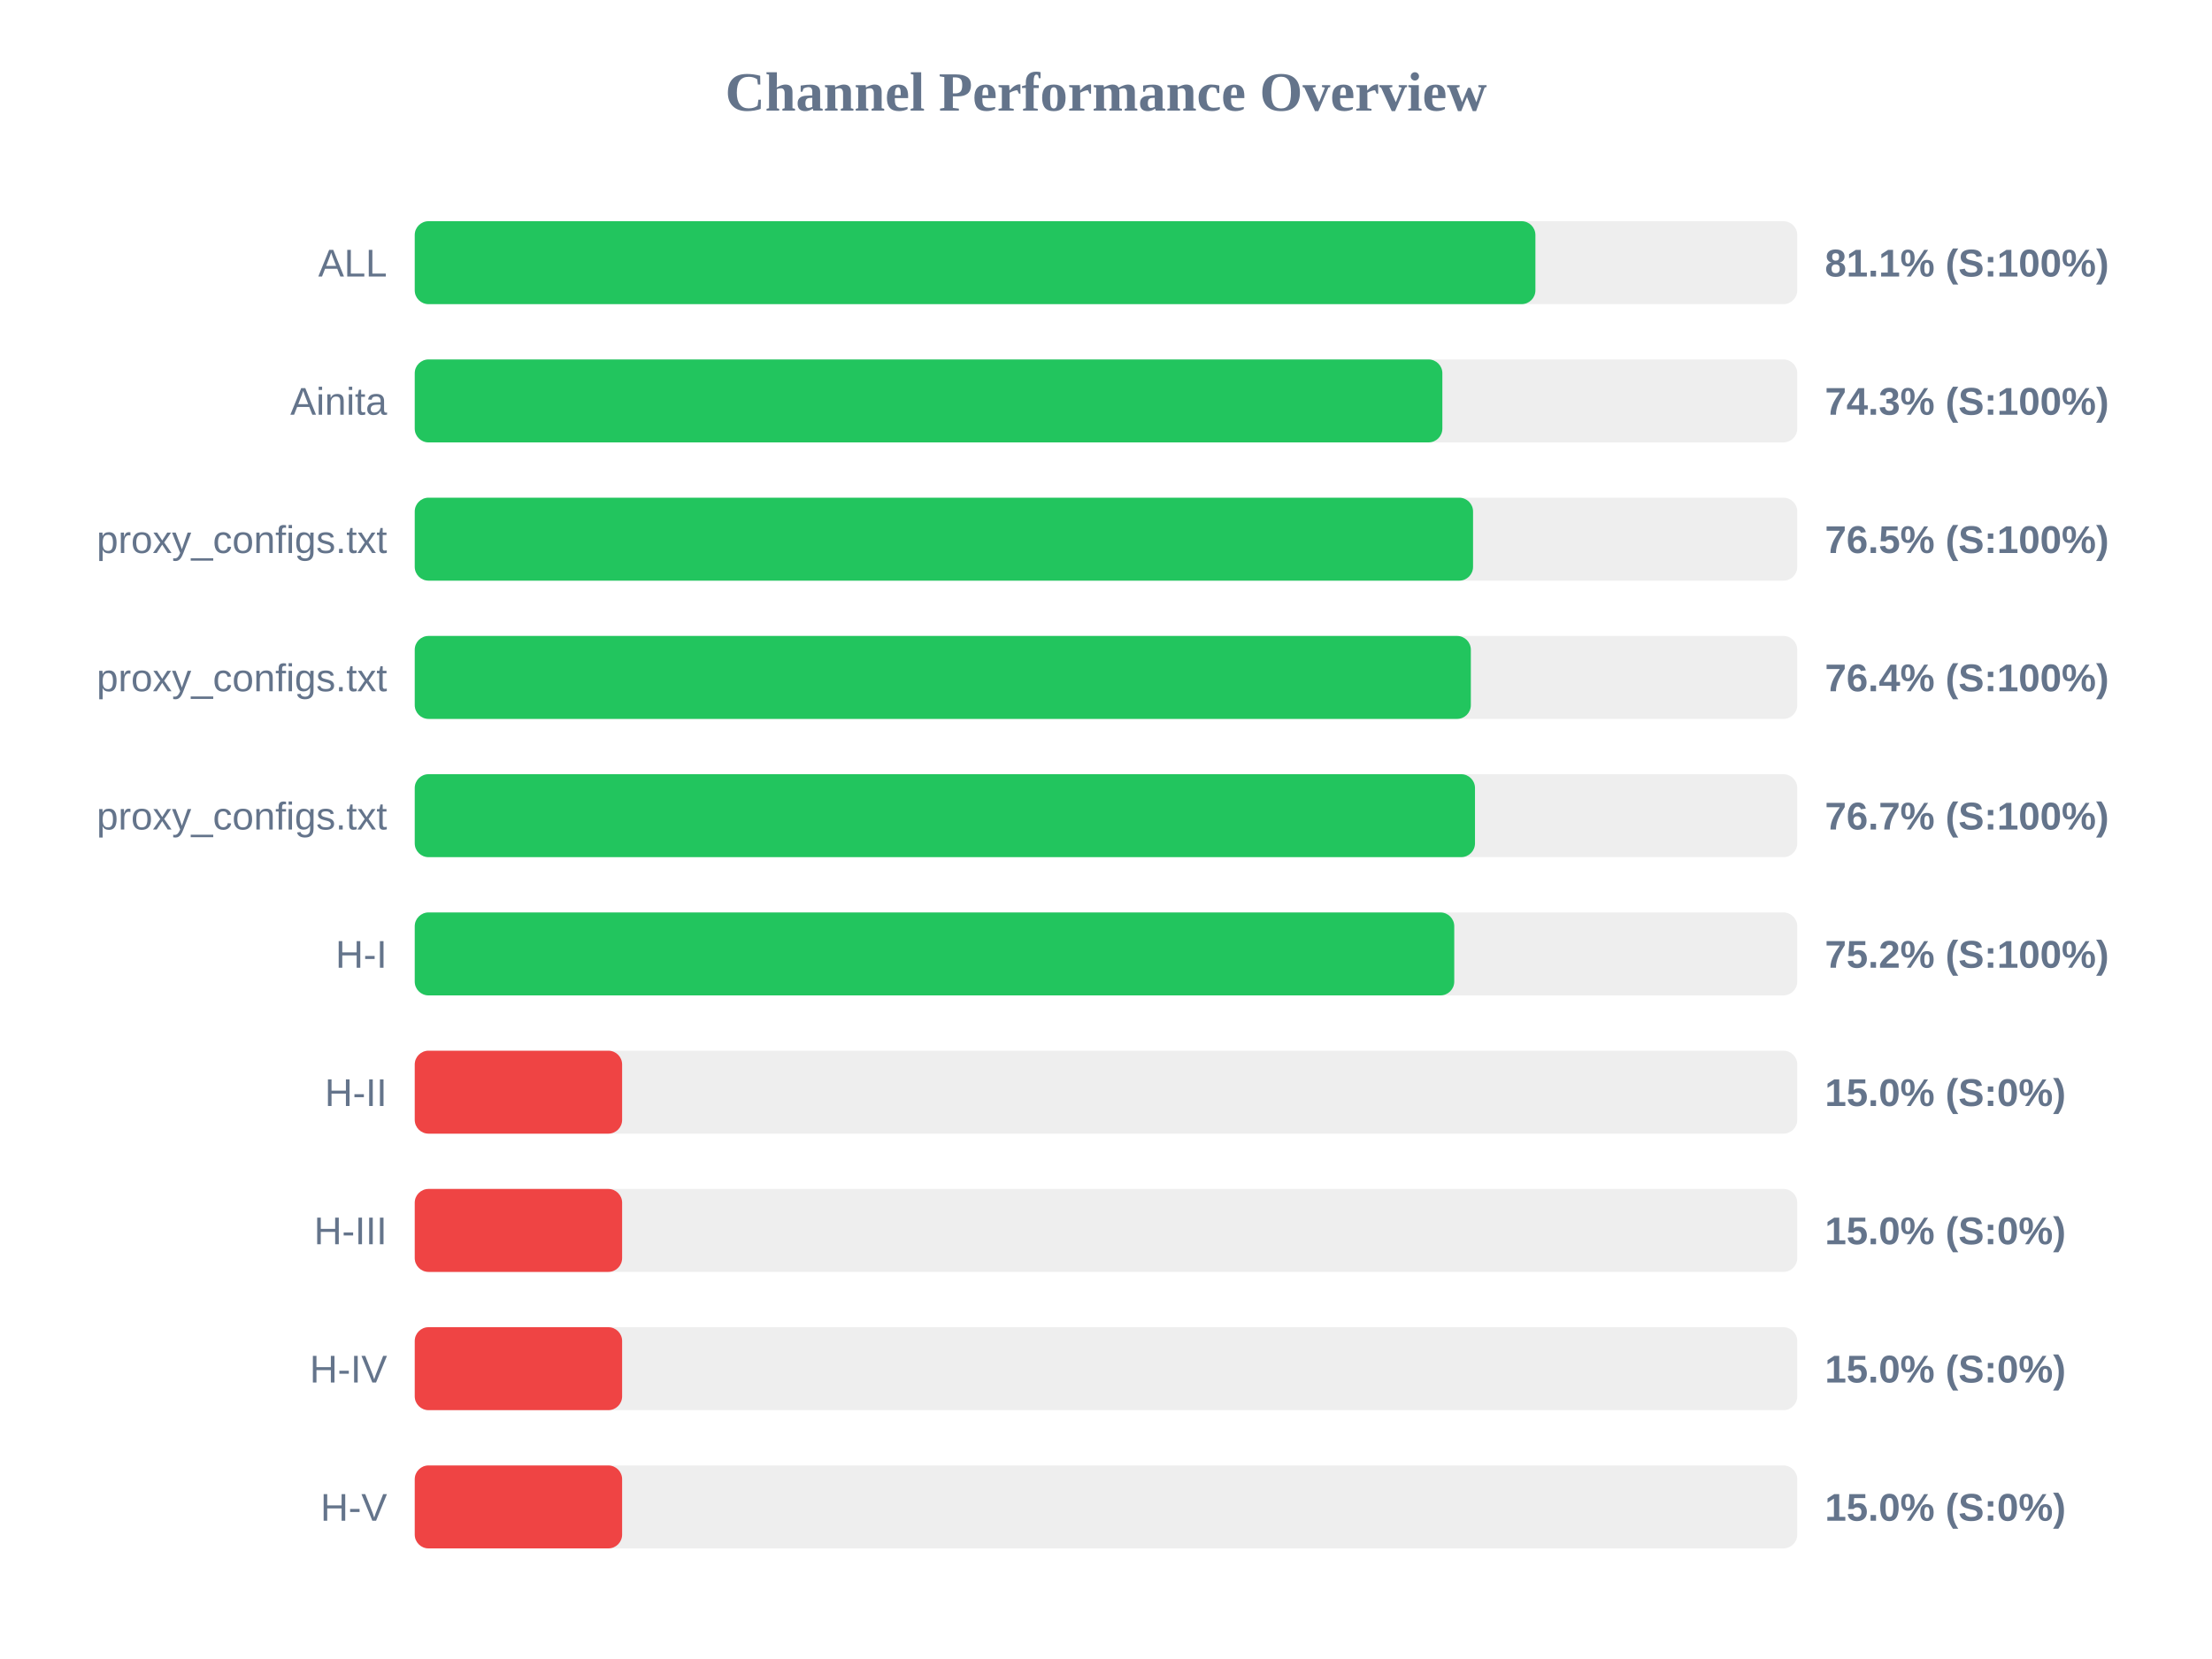
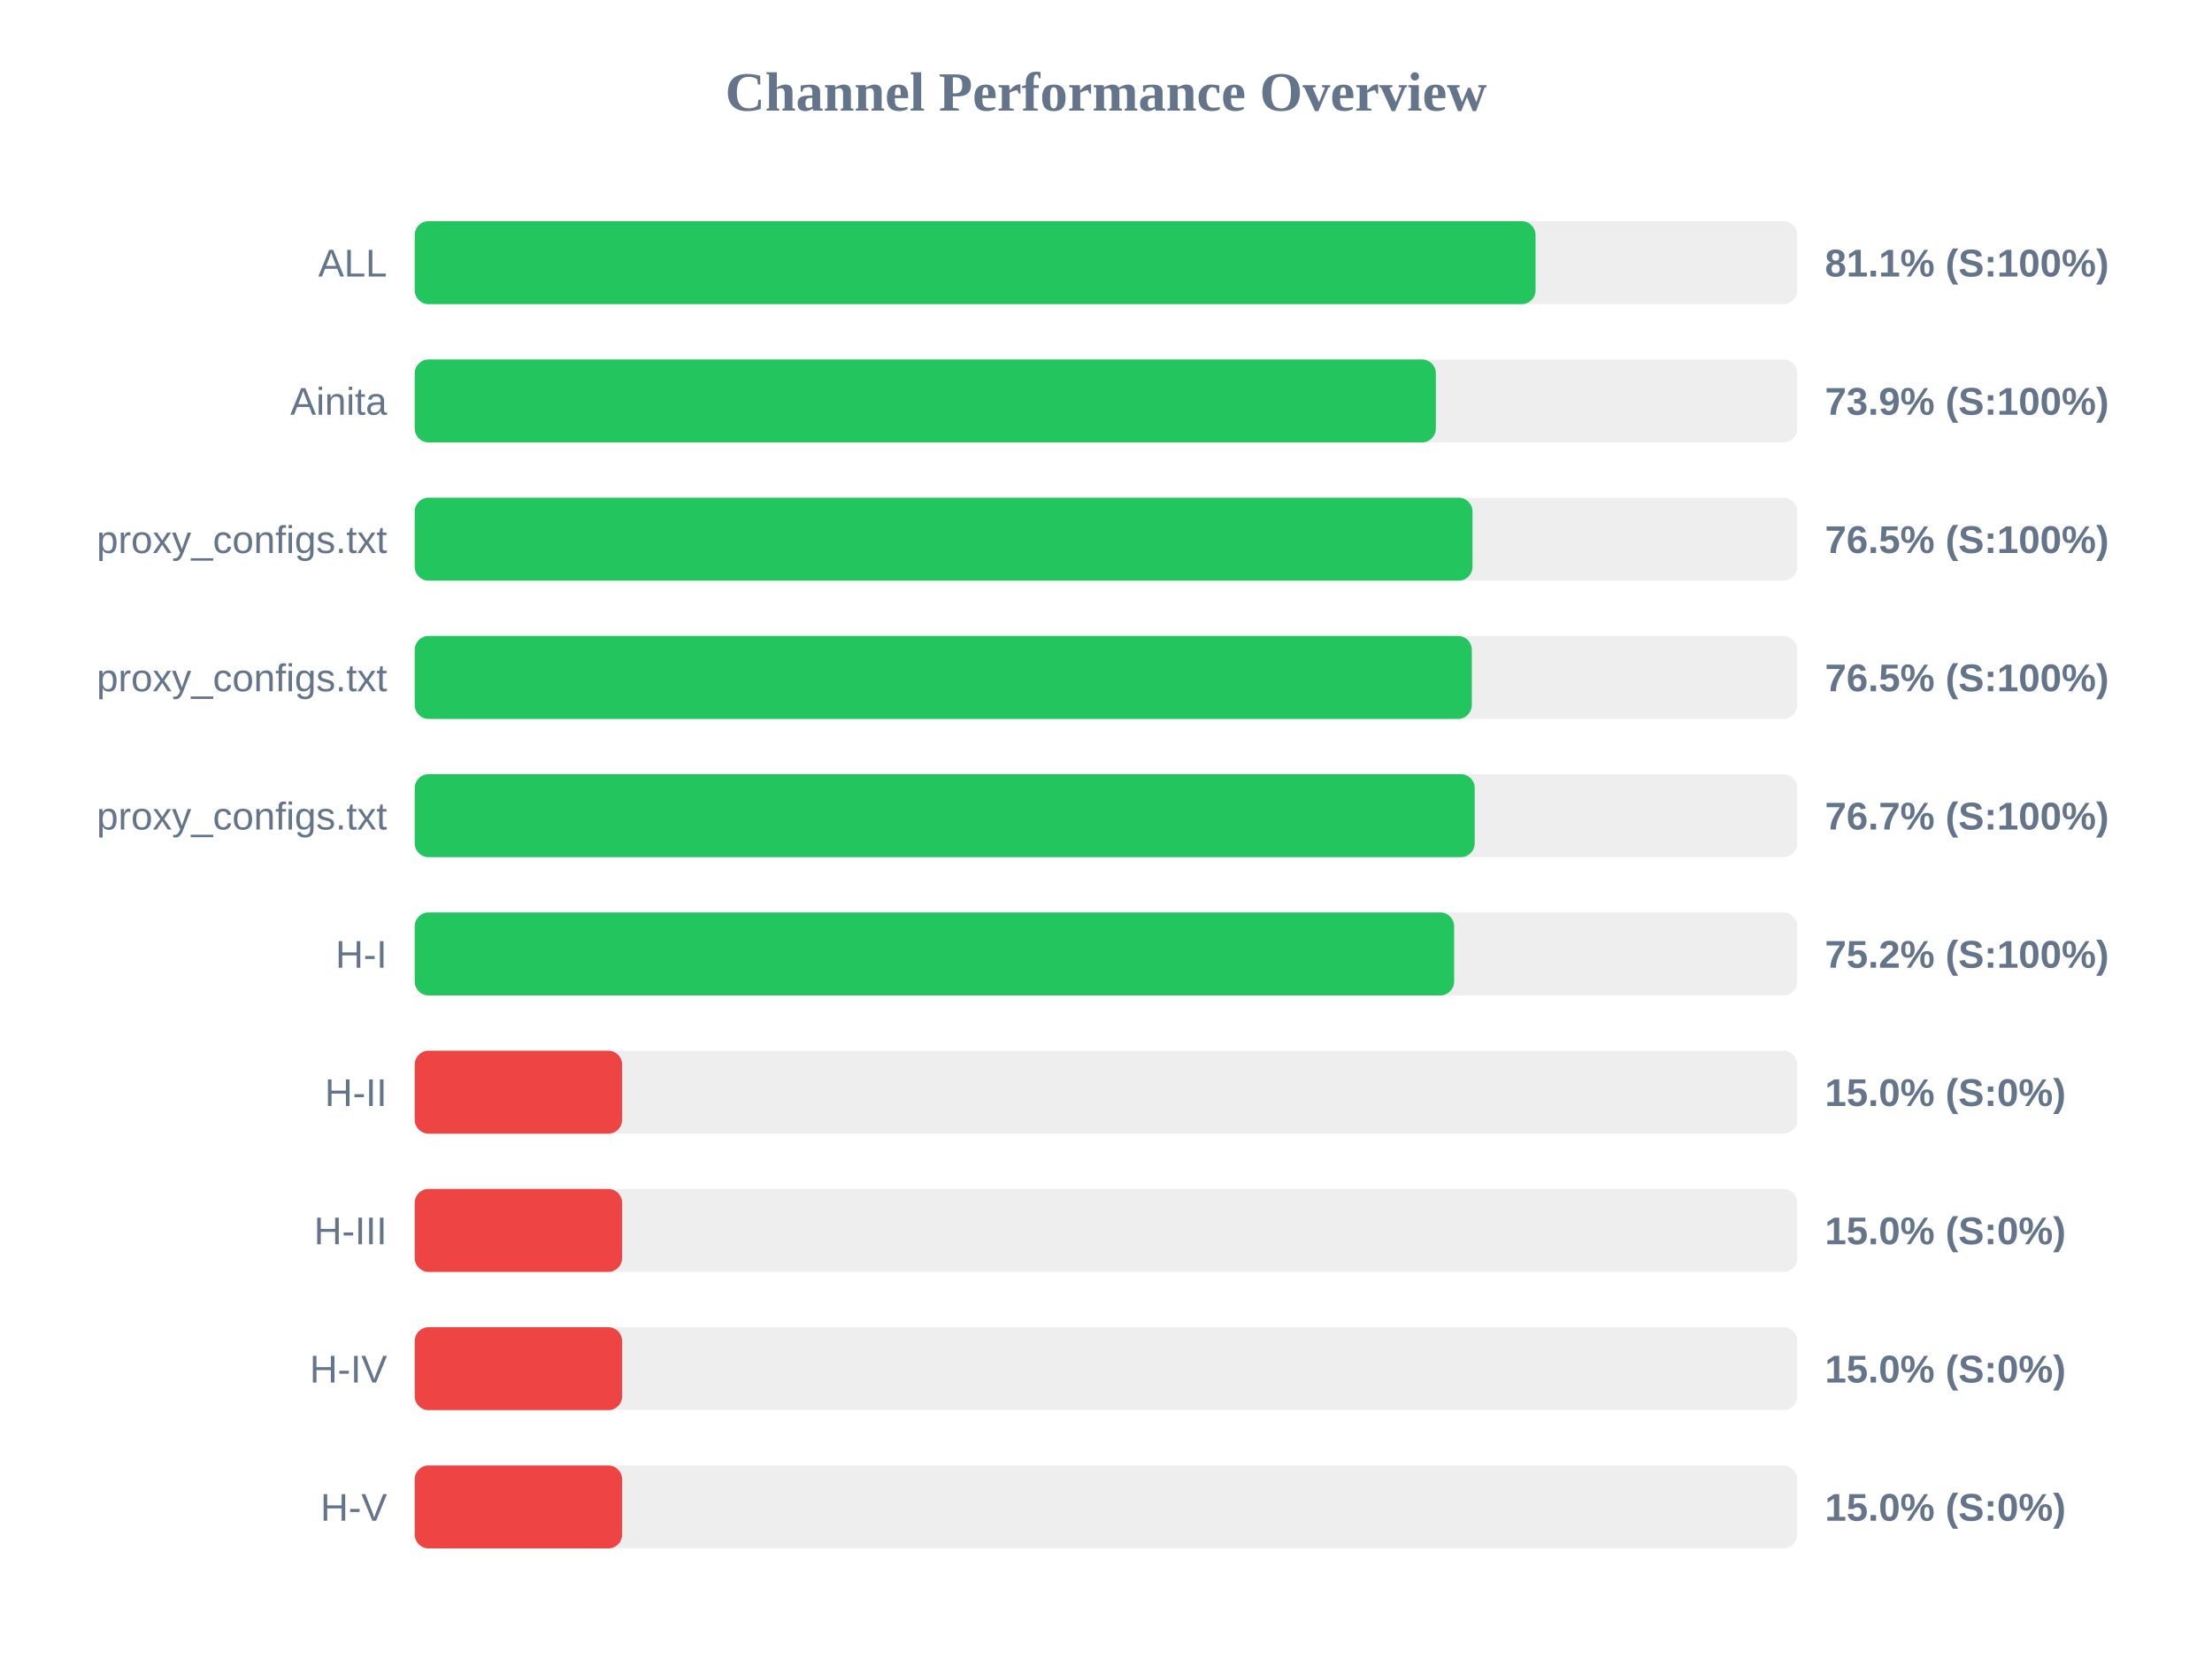
<svg xmlns="http://www.w3.org/2000/svg" width="800" height="600" version="1.1">
  <style>
        .row { font: 14px Arial; fill: #64748b; }
        .score { font: bold 14px Arial; fill: #64748b; }
    </style>
  <text x="400" y="40" text-anchor="middle" font-size="20px" font-weight="bold" fill="#64748b">Channel Performance Overview</text>
  <rect x="150" y="80" width="500" height="30" fill="#eee" rx="5" />
-   <rect x="150" y="80" width="405.3" height="30" fill="#22c55e" rx="5" />
+   <rect x="150" y="80" width="405.35" height="30" fill="#22c55e" rx="5" />
  <text x="140" y="100" text-anchor="end" class="row">ALL</text>
  <text x="660" y="100" text-anchor="start" class="score">81.1% (S:100%)</text>
  <rect x="150" y="130" width="500" height="30" fill="#eee" rx="5" />
-   <rect x="150" y="130" width="371.65" height="30" fill="#22c55e" rx="5" />
+   <rect x="150" y="130" width="369.3" height="30" fill="#22c55e" rx="5" />
  <text x="140" y="150" text-anchor="end" class="row">Ainita</text>
-   <text x="660" y="150" text-anchor="start" class="score">74.3% (S:100%)</text>
+   <text x="660" y="150" text-anchor="start" class="score">73.9% (S:100%)</text>
  <rect x="150" y="180" width="500" height="30" fill="#eee" rx="5" />
-   <rect x="150" y="180" width="382.75" height="30" fill="#22c55e" rx="5" />
+   <rect x="150" y="180" width="382.55" height="30" fill="#22c55e" rx="5" />
  <text x="140" y="200" text-anchor="end" class="row">proxy_configs.txt</text>
  <text x="660" y="200" text-anchor="start" class="score">76.5% (S:100%)</text>
  <rect x="150" y="230" width="500" height="30" fill="#eee" rx="5" />
-   <rect x="150" y="230" width="381.95" height="30" fill="#22c55e" rx="5" />
+   <rect x="150" y="230" width="382.3" height="30" fill="#22c55e" rx="5" />
  <text x="140" y="250" text-anchor="end" class="row">proxy_configs.txt</text>
-   <text x="660" y="250" text-anchor="start" class="score">76.4% (S:100%)</text>
+   <text x="660" y="250" text-anchor="start" class="score">76.5% (S:100%)</text>
  <rect x="150" y="280" width="500" height="30" fill="#eee" rx="5" />
-   <rect x="150" y="280" width="383.45" height="30" fill="#22c55e" rx="5" />
+   <rect x="150" y="280" width="383.35" height="30" fill="#22c55e" rx="5" />
  <text x="140" y="300" text-anchor="end" class="row">proxy_configs.txt</text>
  <text x="660" y="300" text-anchor="start" class="score">76.7% (S:100%)</text>
  <rect x="150" y="330" width="500" height="30" fill="#eee" rx="5" />
-   <rect x="150" y="330" width="375.95" height="30" fill="#22c55e" rx="5" />
+   <rect x="150" y="330" width="375.9" height="30" fill="#22c55e" rx="5" />
  <text x="140" y="350" text-anchor="end" class="row">H-I</text>
  <text x="660" y="350" text-anchor="start" class="score">75.2% (S:100%)</text>
  <rect x="150" y="380" width="500" height="30" fill="#eee" rx="5" />
  <rect x="150" y="380" width="75.0" height="30" fill="#ef4444" rx="5" />
  <text x="140" y="400" text-anchor="end" class="row">H-II</text>
  <text x="660" y="400" text-anchor="start" class="score">15.0% (S:0%)</text>
  <rect x="150" y="430" width="500" height="30" fill="#eee" rx="5" />
  <rect x="150" y="430" width="75.0" height="30" fill="#ef4444" rx="5" />
  <text x="140" y="450" text-anchor="end" class="row">H-III</text>
  <text x="660" y="450" text-anchor="start" class="score">15.0% (S:0%)</text>
  <rect x="150" y="480" width="500" height="30" fill="#eee" rx="5" />
  <rect x="150" y="480" width="75.0" height="30" fill="#ef4444" rx="5" />
  <text x="140" y="500" text-anchor="end" class="row">H-IV</text>
  <text x="660" y="500" text-anchor="start" class="score">15.0% (S:0%)</text>
  <rect x="150" y="530" width="500" height="30" fill="#eee" rx="5" />
  <rect x="150" y="530" width="75.0" height="30" fill="#ef4444" rx="5" />
  <text x="140" y="550" text-anchor="end" class="row">H-V</text>
  <text x="660" y="550" text-anchor="start" class="score">15.0% (S:0%)</text>
</svg>
